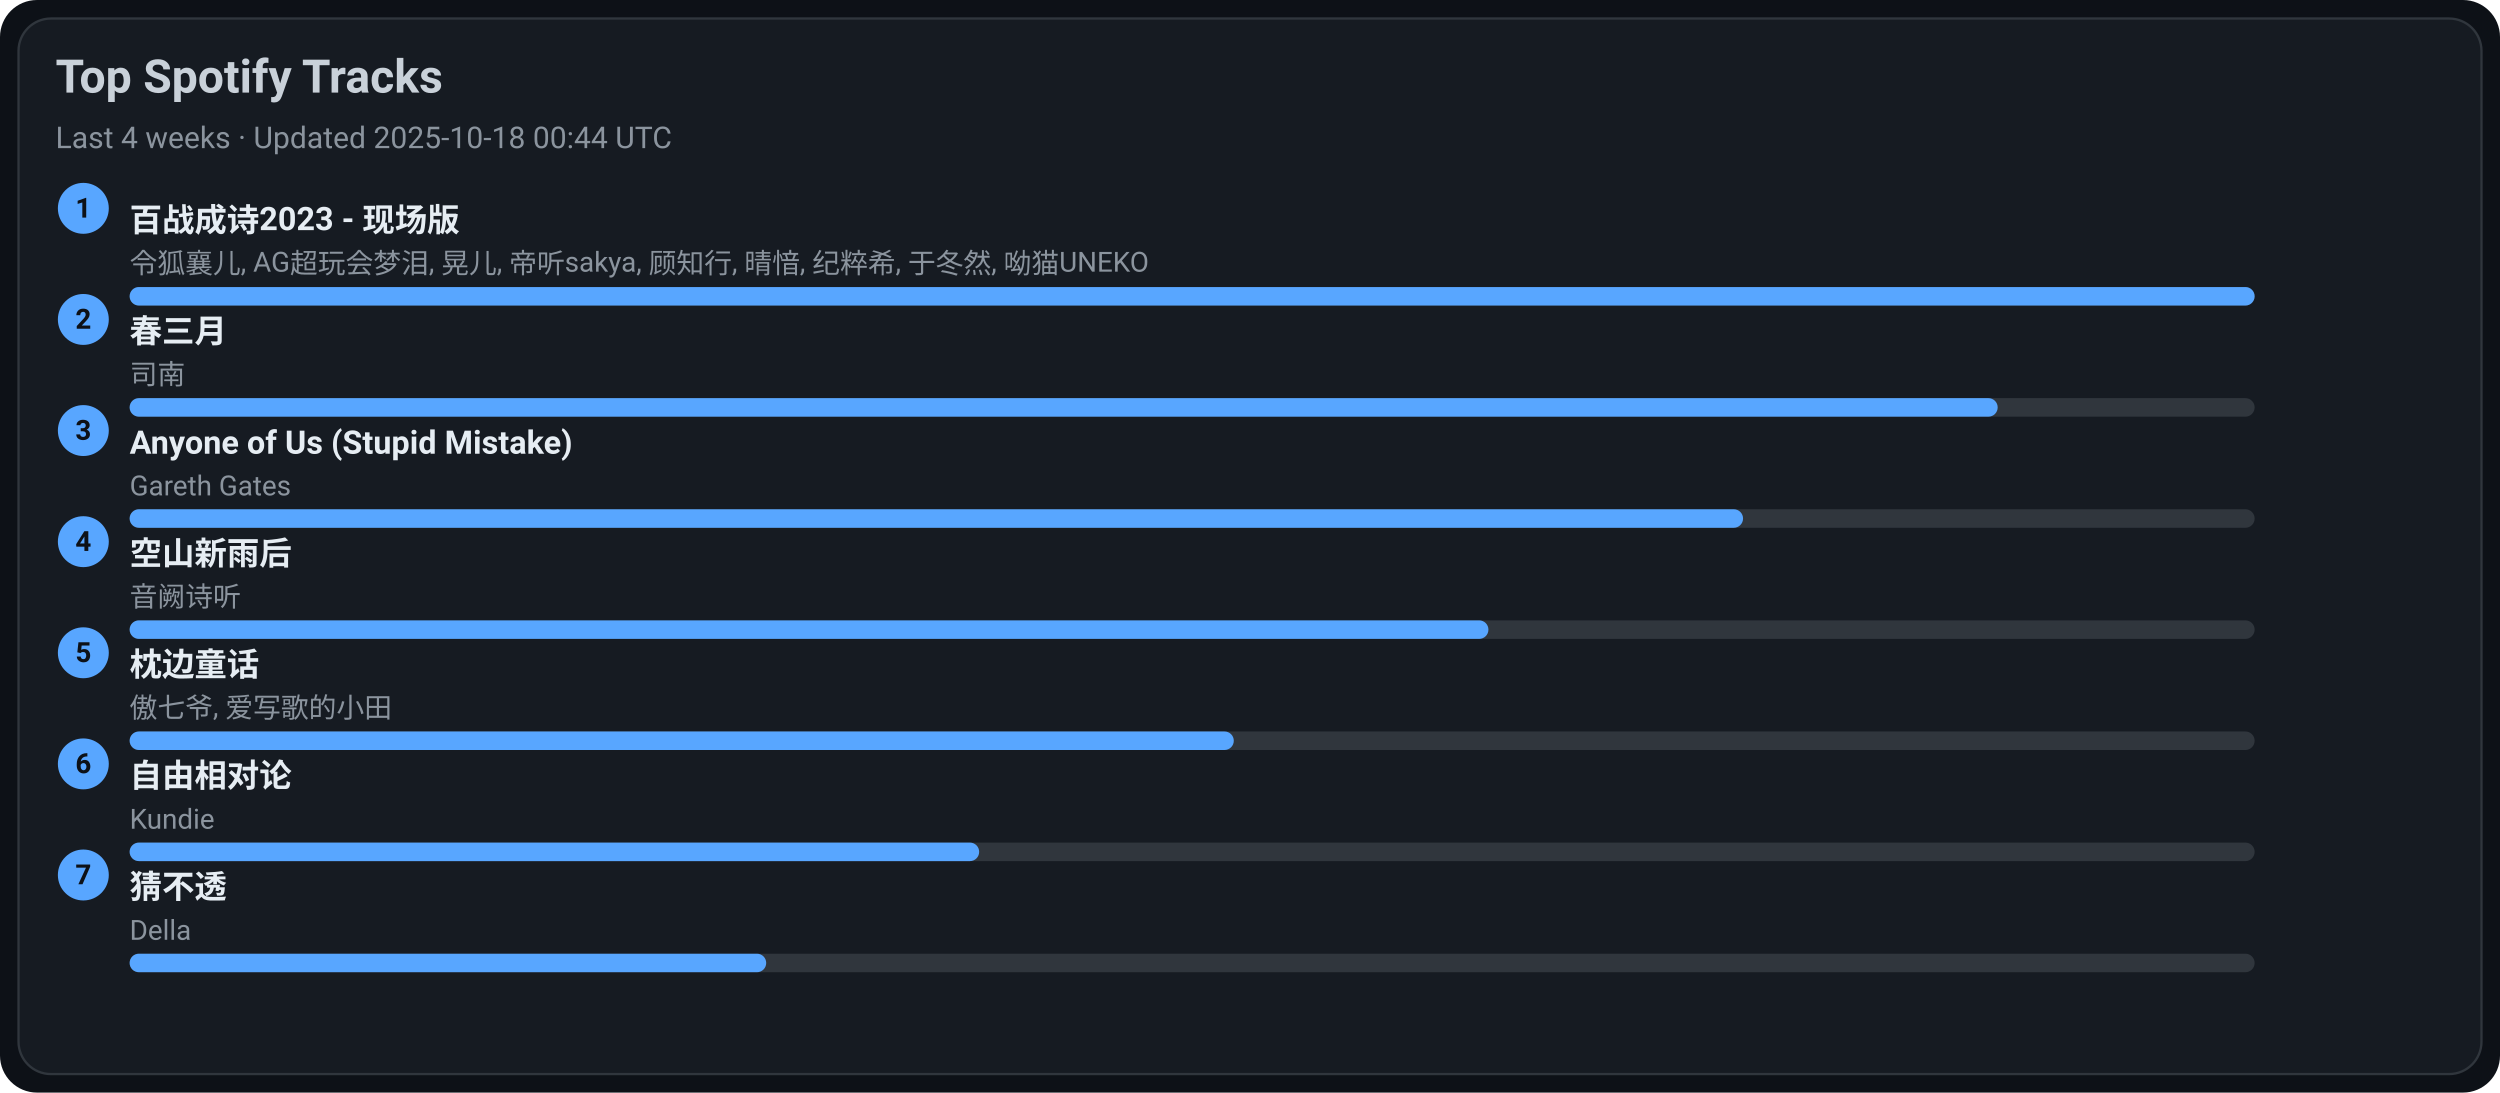
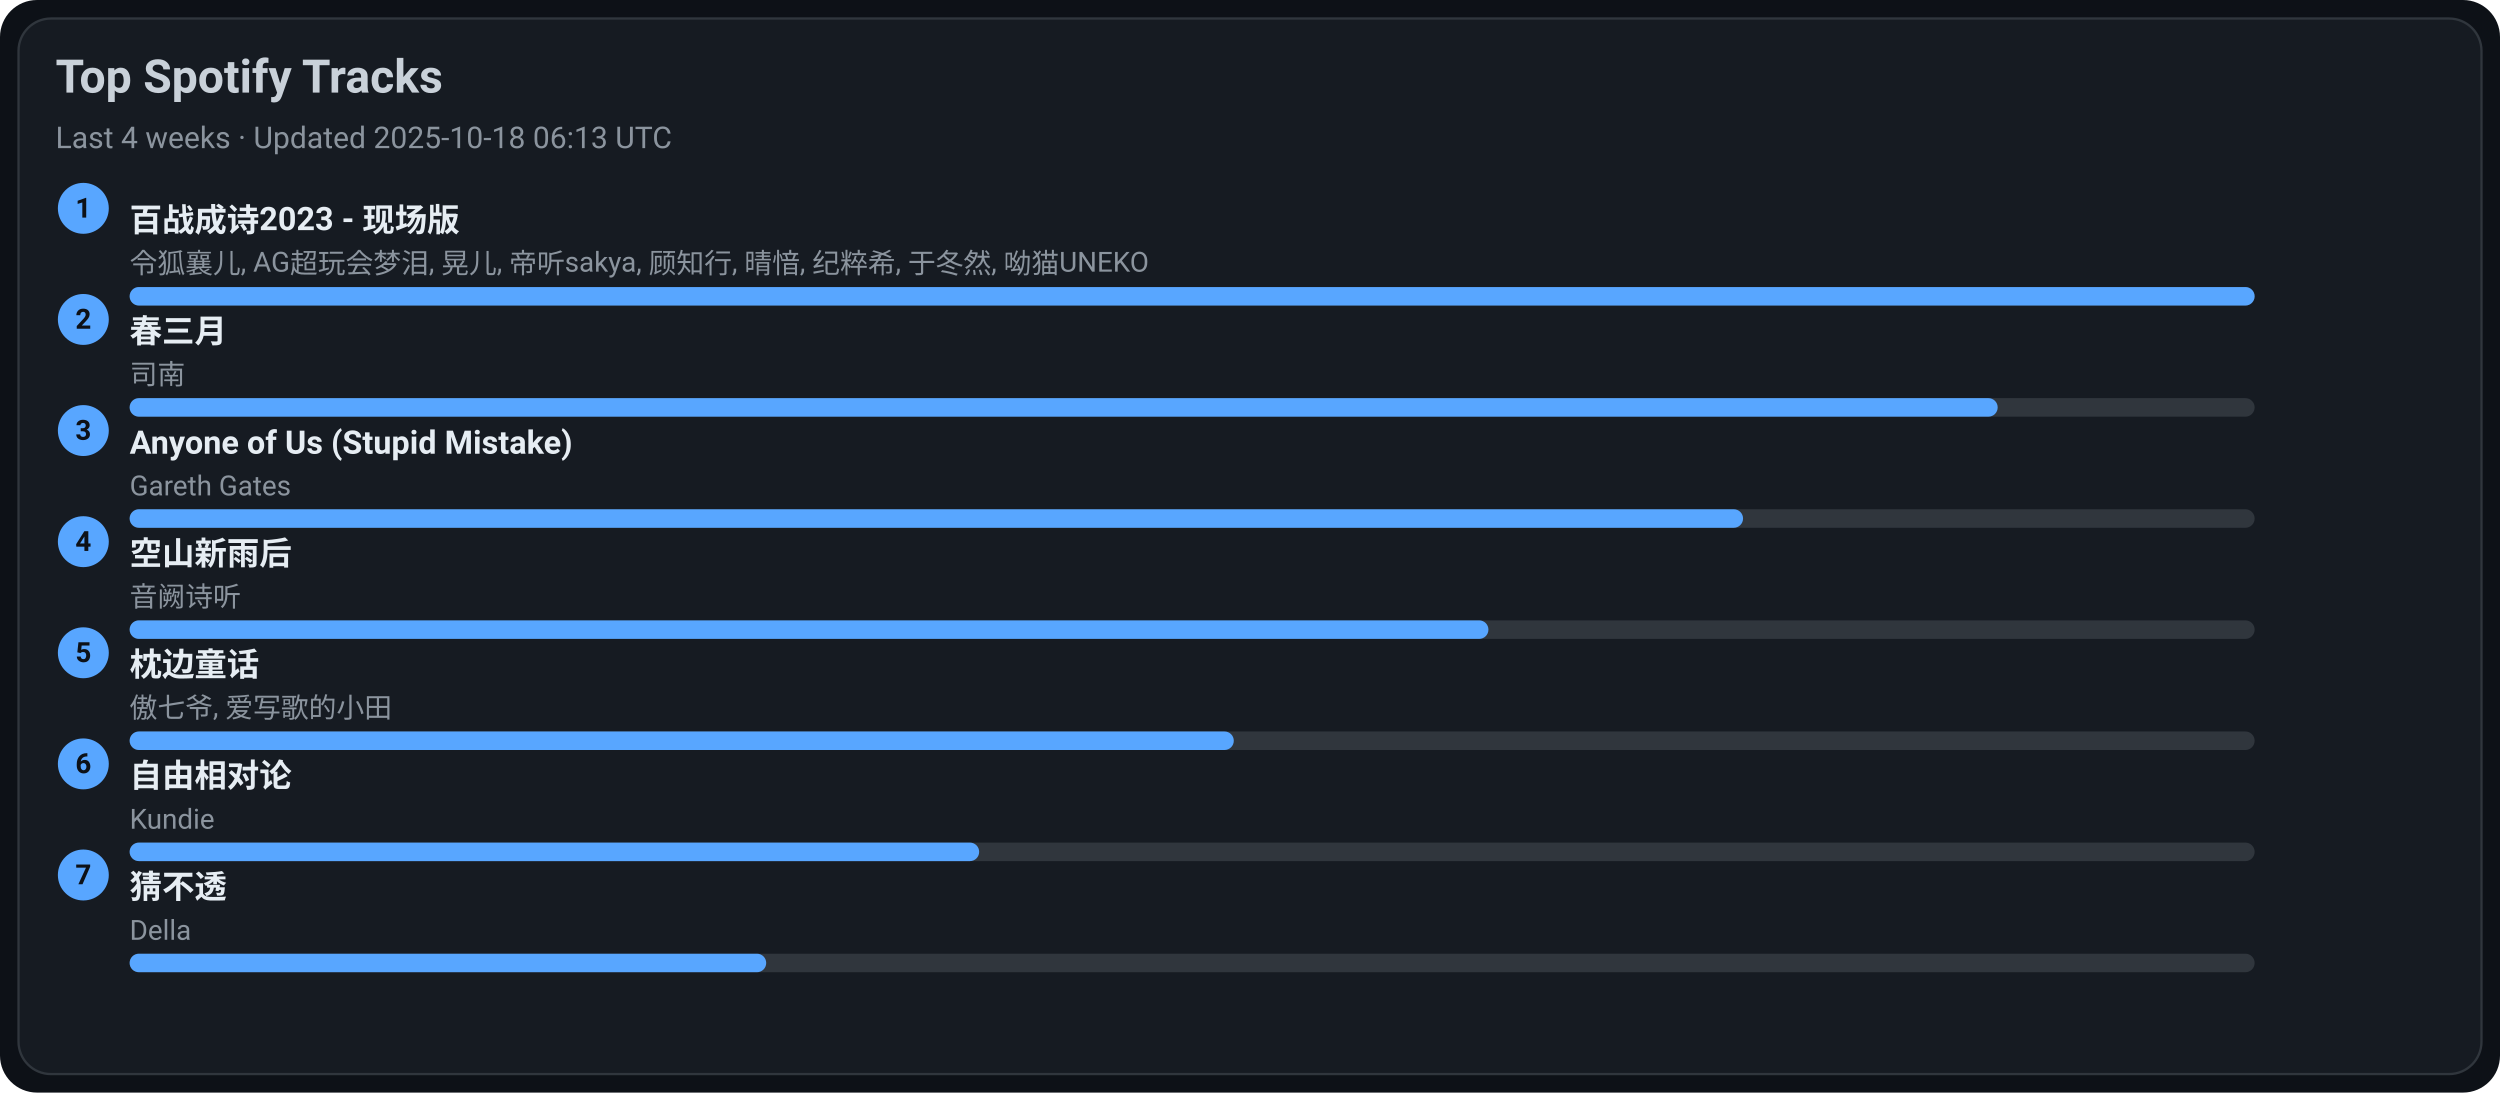
<svg xmlns="http://www.w3.org/2000/svg" width="1080" height="472" viewBox="0 0 1080 472">
  <style>text{font-family:-apple-system,BlinkMacSystemFont,Segoe UI,Roboto,Ubuntu,Helvetica Neue,Arial,Noto Sans,sans-serif}</style>
  <rect width="1080" height="472" rx="16" fill="#0d1117" />
  <rect x="8" y="8" width="1064" height="456" rx="14" fill="#161b22" stroke="#30363d" />
  <text x="24" y="40" font-size="20" fill="#c9d1d9" font-weight="600">Top Spotify Tracks</text>
-   <text x="24" y="64" font-size="13" fill="#8b949e">Last 4 weeks · Updated 2025-10-18 00:44 UTC</text>
+   <text x="24" y="64" font-size="13" fill="#8b949e">Last 4 weeks · Updated 2025-10-18 06:13 UTC</text>
  <circle cx="36" cy="90" r="11" fill="#58a6ff" />
  <text x="36" y="94" text-anchor="middle" font-size="12" fill="#0d1117" font-weight="700">1</text>
  <a href="https://open.spotify.com/track/2gttnS8fWnDwziLFt2TLEi" target="_blank" rel="noopener noreferrer">
    <text x="56" y="100" font-size="14" fill="#e6edf3" font-weight="600">百战成诗2023 - 现场版</text>
  </a>
  <text x="56" y="118" font-size="12" fill="#8b949e">令狐襄儿, AG超玩会梦泪, 晃儿, 帝听sakya, 顾知行, 晴愔, 纪粹希, 于冬然, 呦猫UNEKO</text>
  <rect x="56" y="124" width="918" height="8" rx="4" fill="#30363d" />
  <rect x="56" y="124" width="918" height="8" rx="4" fill="#58a6ff" />
  <circle cx="36" cy="138" r="11" fill="#58a6ff" />
  <text x="36" y="142" text-anchor="middle" font-size="12" fill="#0d1117" font-weight="700">2</text>
  <a href="https://open.spotify.com/track/5A9BOP4WTk2UayDlMb8w98" target="_blank" rel="noopener noreferrer">
    <text x="56" y="148" font-size="14" fill="#e6edf3" font-weight="600">春三月</text>
  </a>
  <text x="56" y="166" font-size="12" fill="#8b949e">司南</text>
  <rect x="56" y="172" width="918" height="8" rx="4" fill="#30363d" />
  <rect x="56" y="172" width="807" height="8" rx="4" fill="#58a6ff" />
  <circle cx="36" cy="186" r="11" fill="#58a6ff" />
  <text x="36" y="190" text-anchor="middle" font-size="12" fill="#0d1117" font-weight="700">3</text>
  <a href="https://open.spotify.com/track/7KZo8AI9F3Vnn3FXEYBL9f" target="_blank" rel="noopener noreferrer">
    <text x="56" y="196" font-size="14" fill="#e6edf3" font-weight="600">Anyone of Us (Stupid Mistake)</text>
  </a>
  <text x="56" y="214" font-size="12" fill="#8b949e">Gareth Gates</text>
  <rect x="56" y="220" width="918" height="8" rx="4" fill="#30363d" />
  <rect x="56" y="220" width="697" height="8" rx="4" fill="#58a6ff" />
  <circle cx="36" cy="234" r="11" fill="#58a6ff" />
  <text x="36" y="238" text-anchor="middle" font-size="12" fill="#0d1117" font-weight="700">4</text>
  <a href="https://open.spotify.com/track/7c1D58U8AIVOGlYzh5U6sk" target="_blank" rel="noopener noreferrer">
    <text x="56" y="244" font-size="14" fill="#e6edf3" font-weight="600">空山新雨后</text>
  </a>
  <text x="56" y="262" font-size="12" fill="#8b949e">音阙诗听</text>
  <rect x="56" y="268" width="918" height="8" rx="4" fill="#30363d" />
  <rect x="56" y="268" width="587" height="8" rx="4" fill="#58a6ff" />
  <circle cx="36" cy="282" r="11" fill="#58a6ff" />
  <text x="36" y="286" text-anchor="middle" font-size="12" fill="#0d1117" font-weight="700">5</text>
  <a href="https://open.spotify.com/track/3I8tlHNA9NM8dL0B23xGIY" target="_blank" rel="noopener noreferrer">
    <text x="56" y="292" font-size="14" fill="#e6edf3" font-weight="600">枕边童话</text>
  </a>
  <text x="56" y="310" font-size="12" fill="#8b949e">傲七爷, 爱写歌的小田</text>
  <rect x="56" y="316" width="918" height="8" rx="4" fill="#30363d" />
  <rect x="56" y="316" width="477" height="8" rx="4" fill="#58a6ff" />
  <circle cx="36" cy="330" r="11" fill="#58a6ff" />
  <text x="36" y="334" text-anchor="middle" font-size="12" fill="#0d1117" font-weight="700">6</text>
  <a href="https://open.spotify.com/track/1np2B0M4TkyE1xgpjG4dJn" target="_blank" rel="noopener noreferrer">
    <text x="56" y="340" font-size="14" fill="#e6edf3" font-weight="600">自由相对论</text>
  </a>
  <text x="56" y="358" font-size="12" fill="#8b949e">Kundie</text>
  <rect x="56" y="364" width="918" height="8" rx="4" fill="#30363d" />
  <rect x="56" y="364" width="367" height="8" rx="4" fill="#58a6ff" />
  <circle cx="36" cy="378" r="11" fill="#58a6ff" />
  <text x="36" y="382" text-anchor="middle" font-size="12" fill="#0d1117" font-weight="700">7</text>
  <a href="https://open.spotify.com/track/5FGzM47D9MUa0y7qb2D0Ix" target="_blank" rel="noopener noreferrer">
    <text x="56" y="388" font-size="14" fill="#e6edf3" font-weight="600">猜不透</text>
  </a>
  <text x="56" y="406" font-size="12" fill="#8b949e">Della</text>
  <rect x="56" y="412" width="918" height="8" rx="4" fill="#30363d" />
  <rect x="56" y="412" width="275" height="8" rx="4" fill="#58a6ff" />
</svg>
